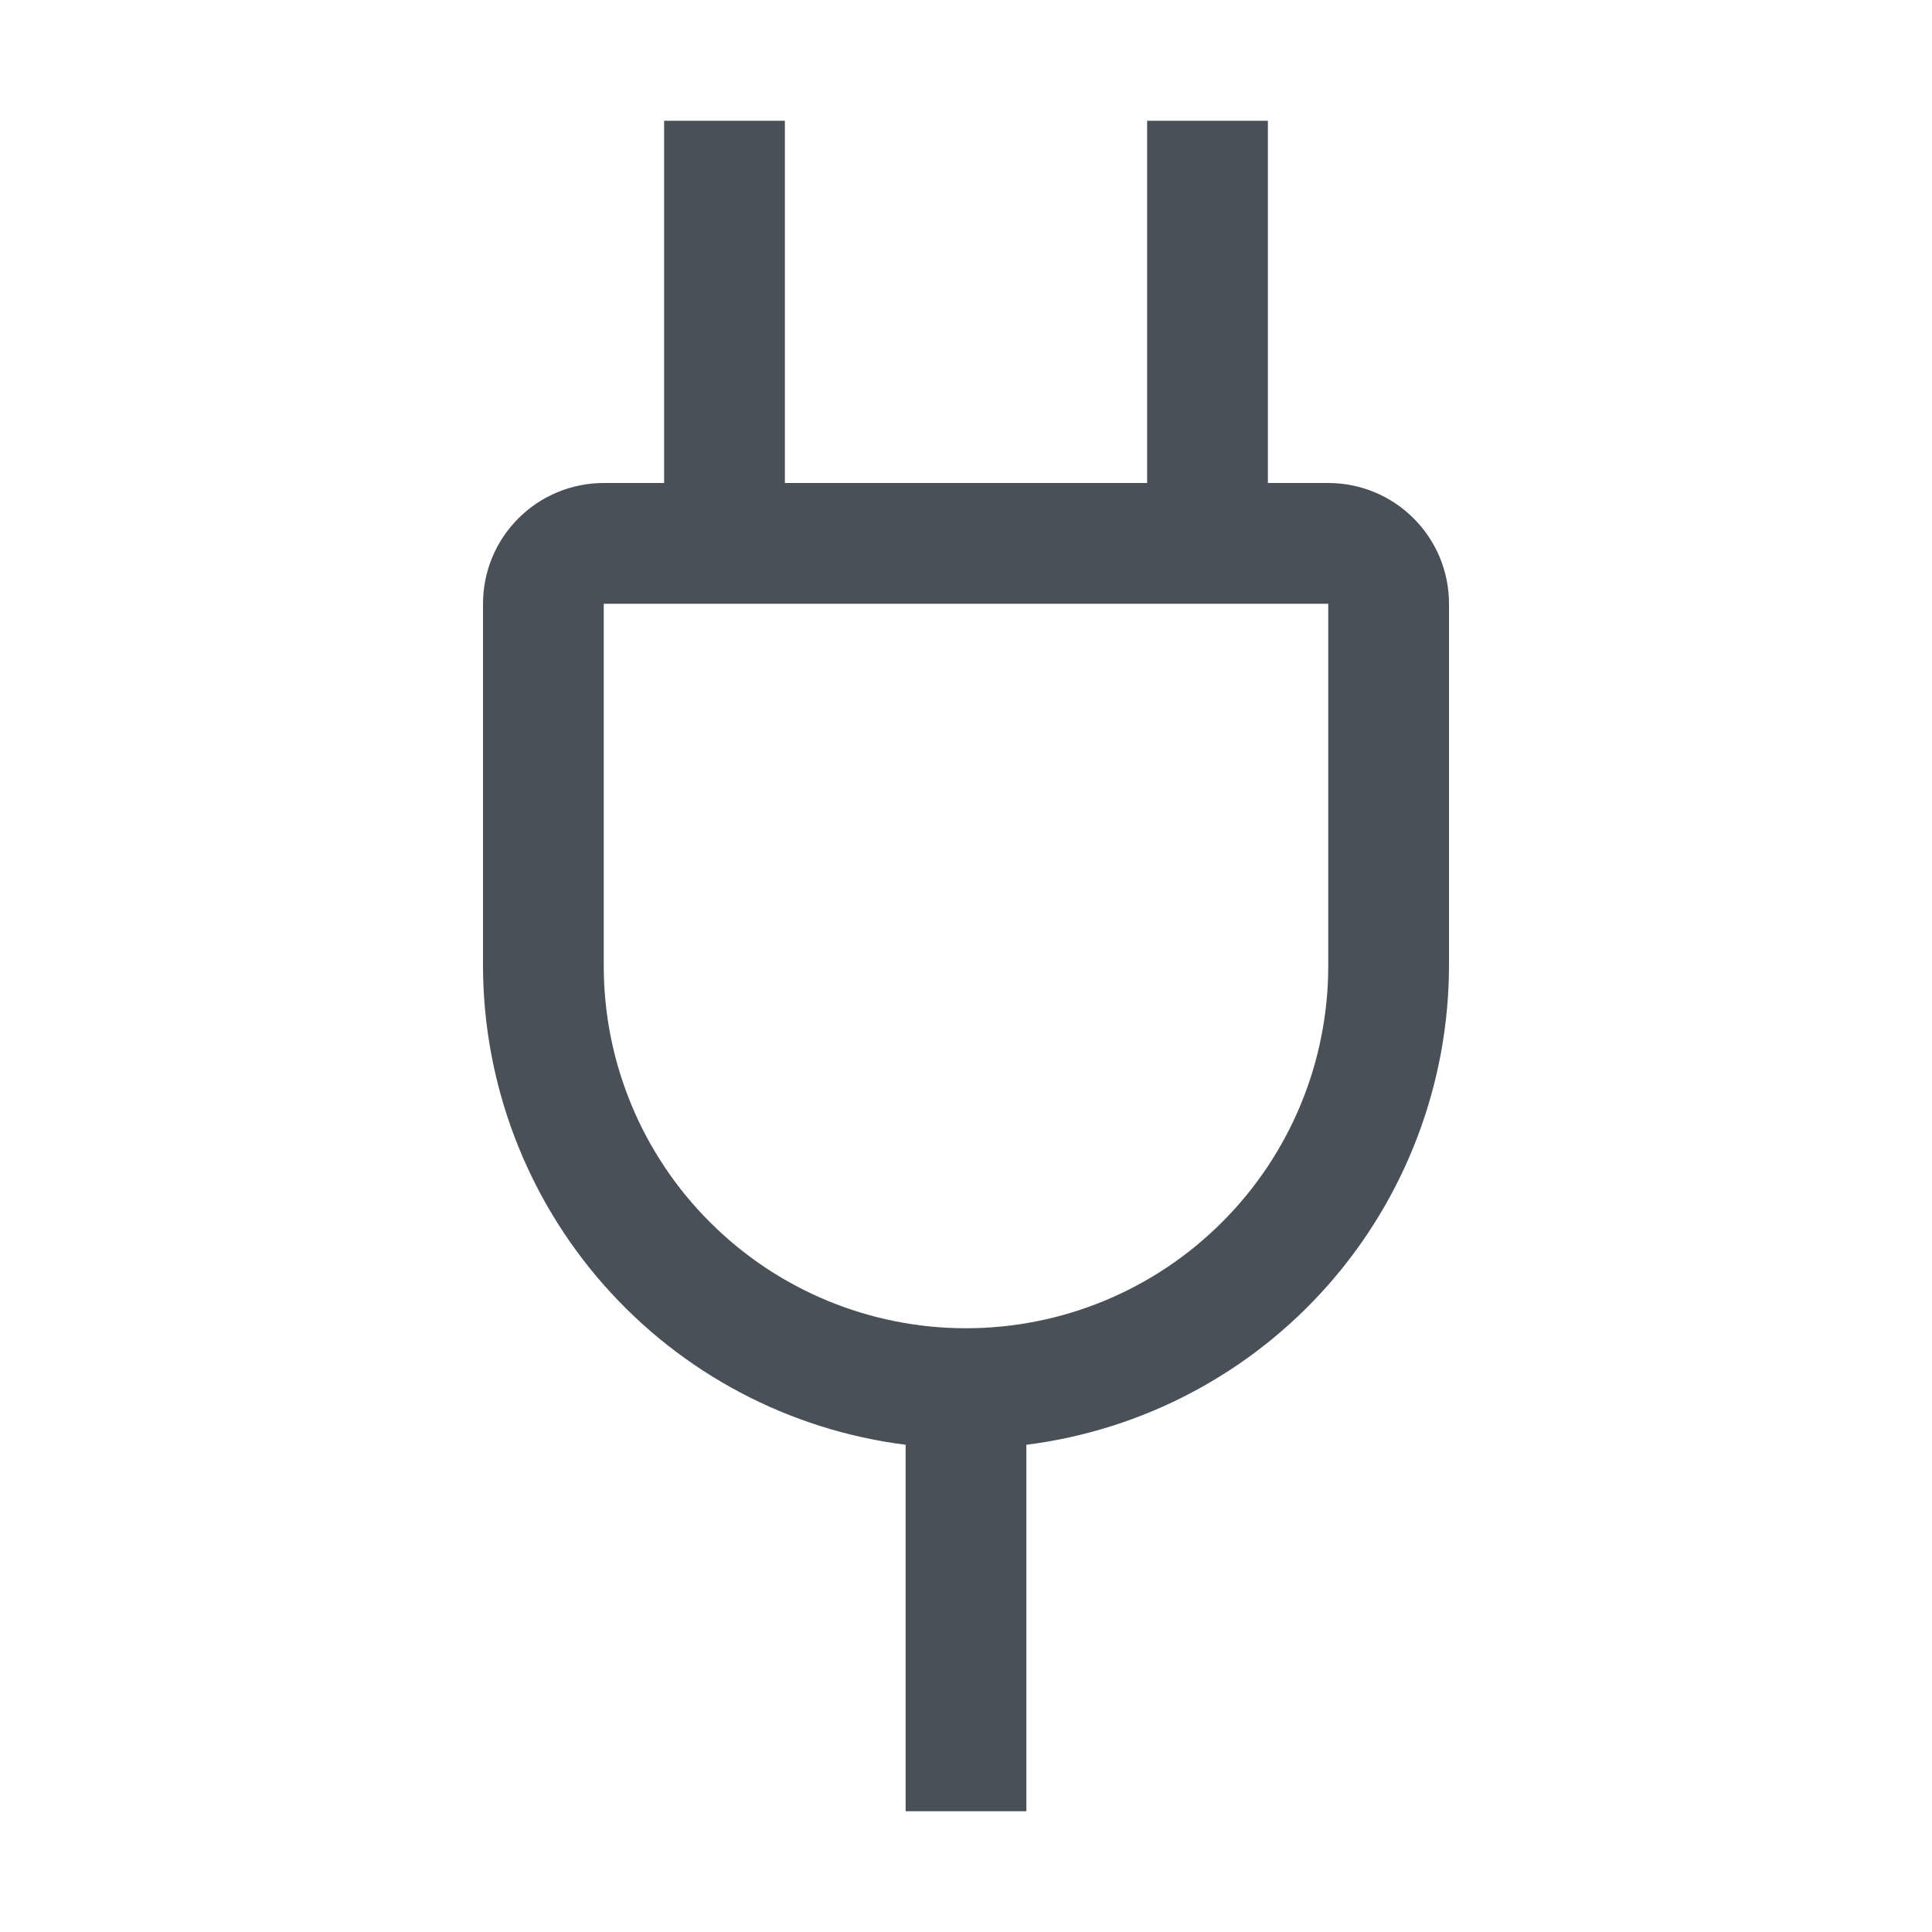
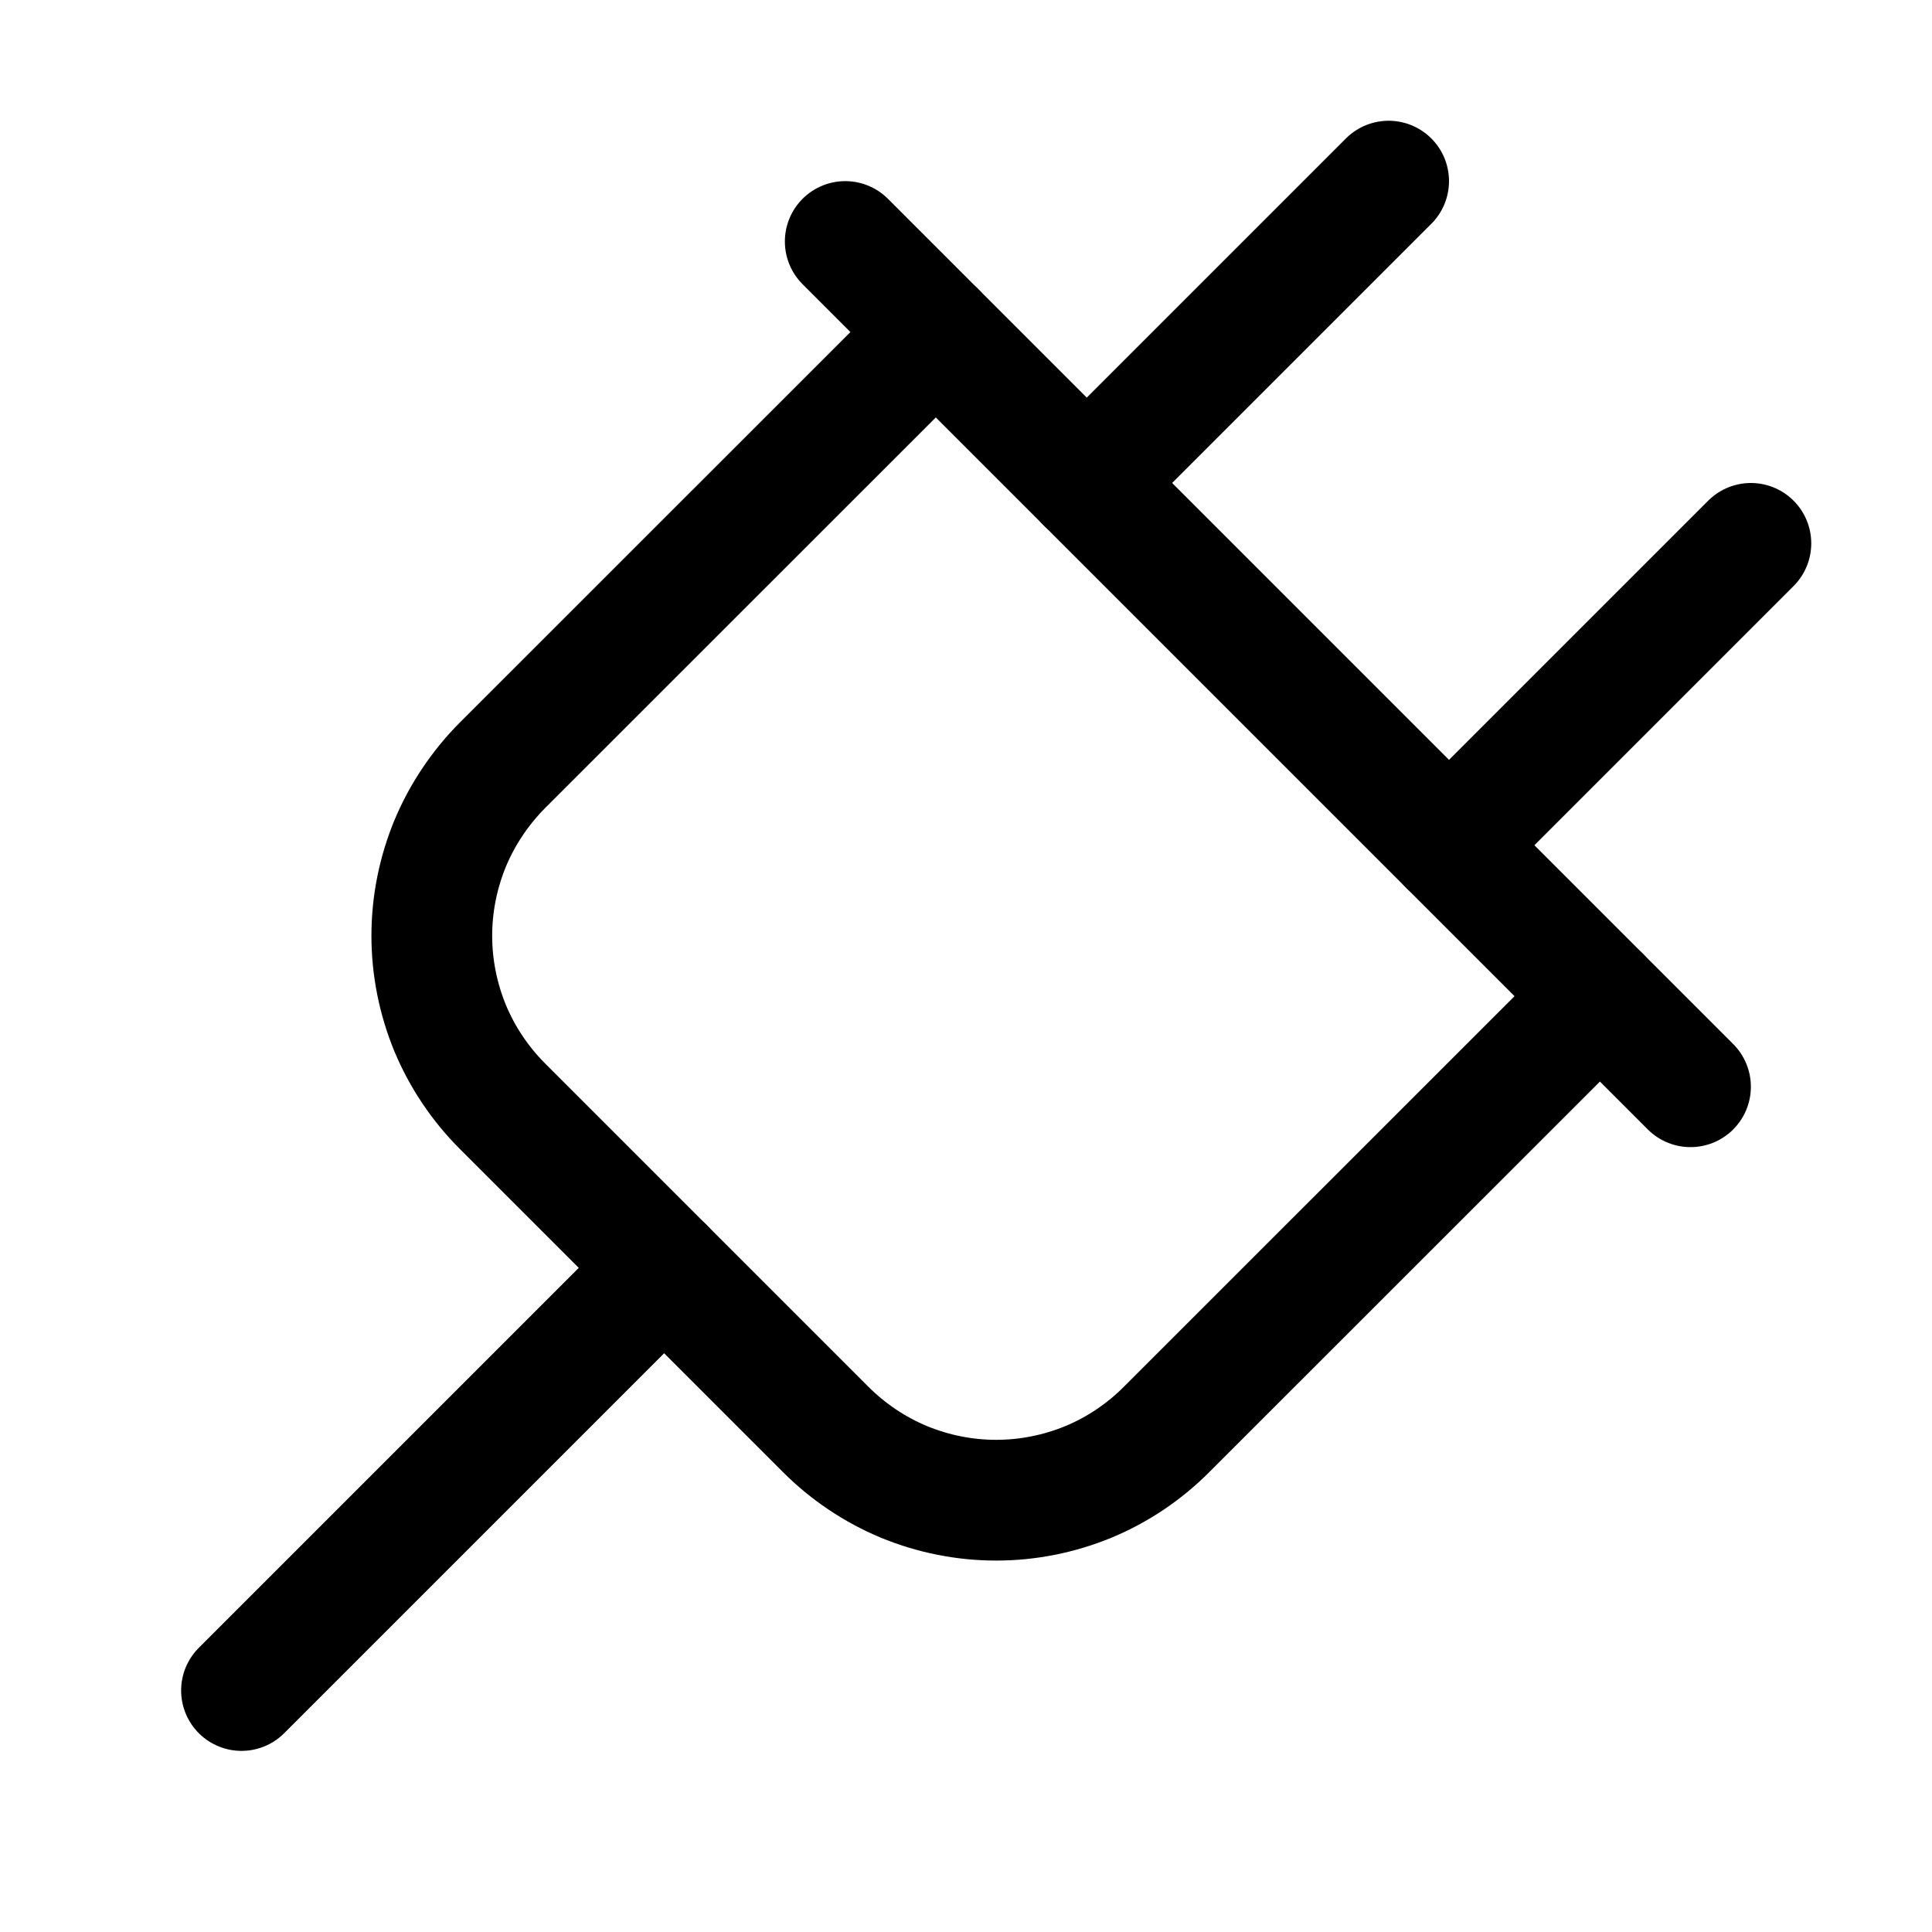
- <svg xmlns="http://www.w3.org/2000/svg" viewBox="0 0 16 16" fill="none">
-   <path d="M11 4H10.5V1H9.5V4H6.5V1H5.5V4H5C4.735 4 4.48 4.105 4.293 4.293C4.105 4.48 4 4.735 4 5V8C4.002 8.973 4.358 9.913 5.002 10.643C5.646 11.373 6.534 11.843 7.5 11.965V15H8.5V11.965C9.466 11.843 10.354 11.373 10.998 10.643C11.642 9.913 11.998 8.973 12 8V5C12 4.735 11.895 4.48 11.707 4.293C11.52 4.105 11.265 4 11 4V4ZM11 8C11 8.796 10.684 9.559 10.121 10.121C9.559 10.684 8.796 11 8 11C7.204 11 6.441 10.684 5.879 10.121C5.316 9.559 5 8.796 5 8V5H11V8Z" fill="#495057" />
+ <svg xmlns="http://www.w3.org/2000/svg" width="16" height="16" viewBox="0 0 16 16" fill="none">
+   <path d="M13.25 8.25L9.662 11.837C9.477 12.023 9.257 12.171 9.015 12.272C8.772 12.372 8.512 12.424 8.25 12.424C7.987 12.424 7.728 12.372 7.485 12.272C7.243 12.171 7.023 12.023 6.837 11.837L4.162 9.162C3.977 8.977 3.829 8.757 3.728 8.515C3.628 8.272 3.576 8.012 3.576 7.75C3.576 7.487 3.628 7.228 3.728 6.985C3.829 6.743 3.977 6.523 4.162 6.337L7.75 2.75" stroke="currentColor" stroke-linecap="round" stroke-linejoin="round" />
+   <path d="M5.5 10.5L2 14" stroke="currentColor" stroke-linecap="round" stroke-linejoin="round" />
+   <path d="M9 4L11.5 1.5" stroke="currentColor" stroke-linecap="round" stroke-linejoin="round" />
+   <path d="M14.5 4.5L12 7" stroke="currentColor" stroke-linecap="round" stroke-linejoin="round" />
+   <path d="M14 9L7 2" stroke="currentColor" stroke-linecap="round" stroke-linejoin="round" />
</svg>
